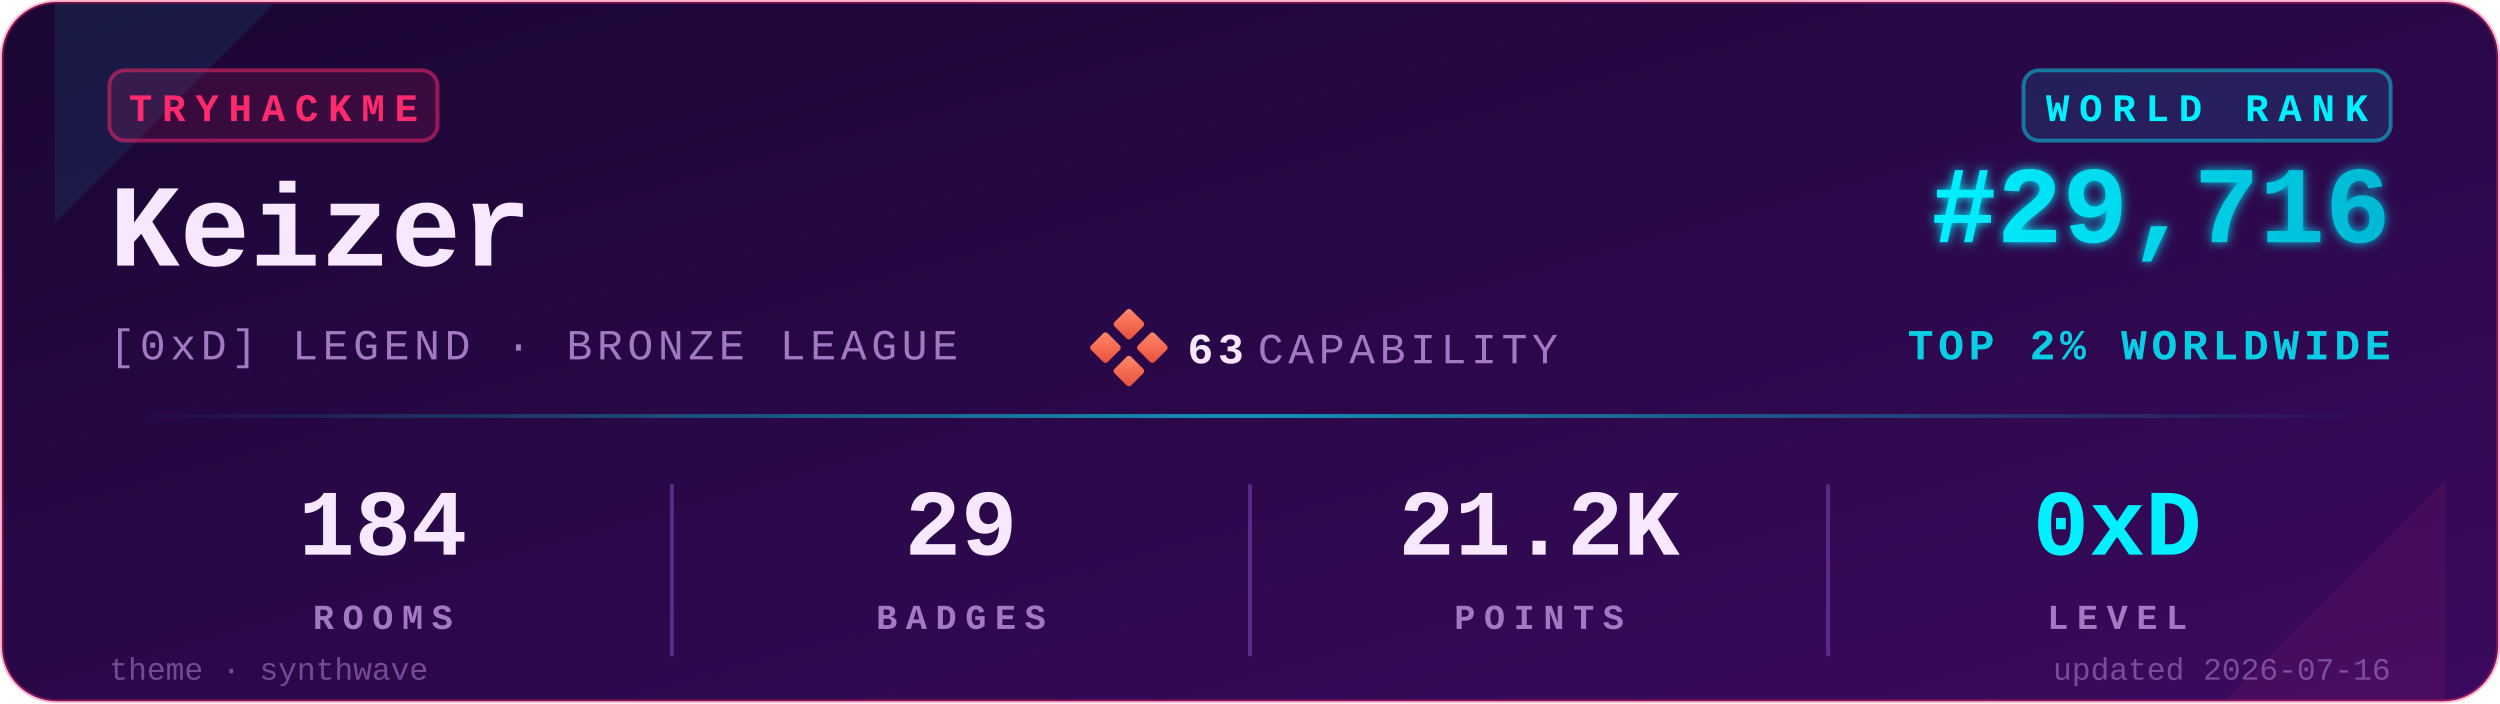
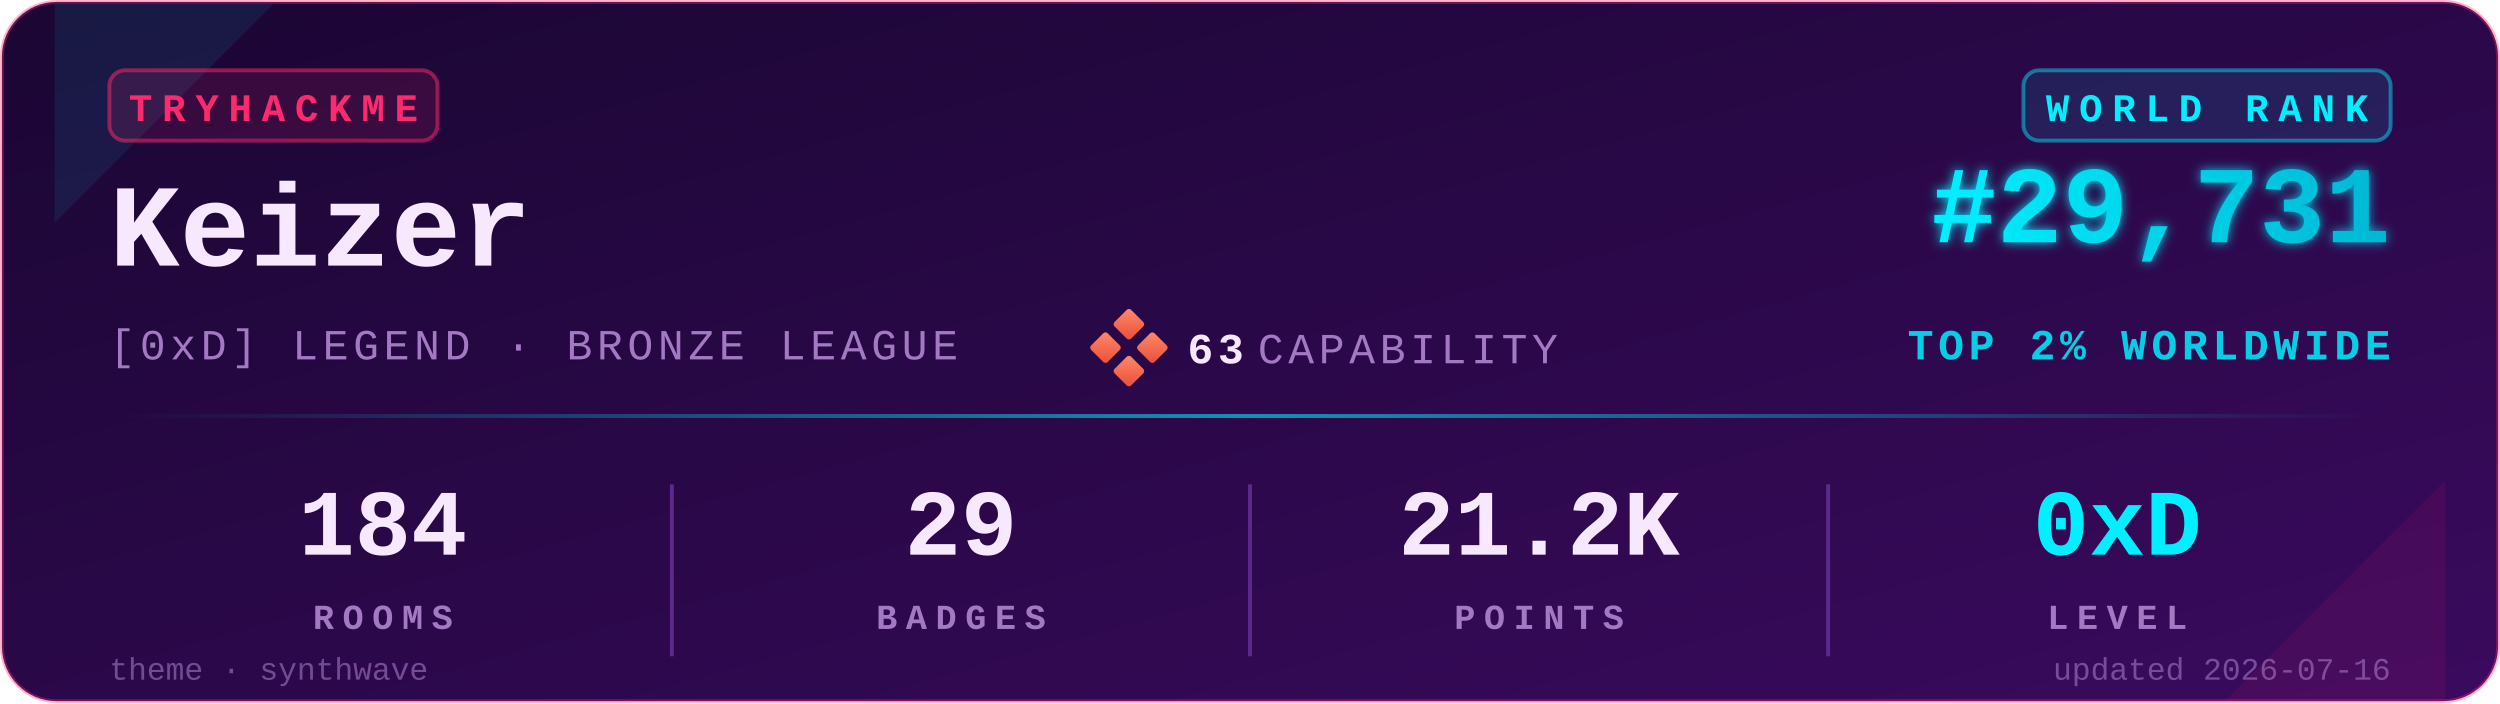
<svg xmlns="http://www.w3.org/2000/svg" viewBox="0 0 640 180" width="640" height="180" role="img" aria-label="TryHackMe stats for Keizer">
  <defs>
    <linearGradient id="bgGrad" x1="0" y1="0" x2="1" y2="1">
      <stop offset="0%" stop-color="#1a0633" />
      <stop offset="100%" stop-color="#3a0a5e" />
    </linearGradient>
    <linearGradient id="rankGrad" x1="0" y1="0" x2="1" y2="0">
      <stop offset="0%" stop-color="#00F0FF" />
      <stop offset="100%" stop-color="#00B8D4" />
    </linearGradient>
    <linearGradient id="accentGrad" x1="0" y1="0" x2="1" y2="0">
      <stop offset="0%" stop-color="#00F0FF" stop-opacity="0" />
      <stop offset="50%" stop-color="#00F0FF" stop-opacity="0.6" />
      <stop offset="100%" stop-color="#00F0FF" stop-opacity="0" />
    </linearGradient>
    <linearGradient id="capGrad" x1="0" y1="0" x2="1" y2="1">
      <stop offset="0%" stop-color="#ff8a6b" />
      <stop offset="100%" stop-color="#e94e3a" />
    </linearGradient>
    <filter id="glow" x="-20%" y="-20%" width="140%" height="140%">
      <feGaussianBlur stdDeviation="1.4" result="b" />
      <feMerge>
        <feMergeNode in="b" />
        <feMergeNode in="SourceGraphic" />
      </feMerge>
    </filter>
  </defs>
  <rect x="0.5" y="0.5" width="639" height="179" rx="14" ry="14" fill="url(#bgGrad)" stroke="#FF2A6D" stroke-opacity="0.35" stroke-width="1" />
  <path d="M 14,1 L 70,1 L 14,57 Z" fill="#00F0FF" opacity="0.08" />
  <path d="M 626,179 L 570,179 L 626,123 Z" fill="#FF2A6D" opacity="0.08" />
  <g transform="translate(28,18)">
    <rect x="0" y="0" width="84" height="18" rx="4" ry="4" fill="#FF2A6D" fill-opacity="0.12" stroke="#FF2A6D" stroke-opacity="0.5" />
    <text x="42" y="13" fill="#FF2A6D" font-family="ui-monospace,'SF Mono','Menlo','Cascadia Code','Consolas','Liberation Mono',monospace" font-size="10" font-weight="700" letter-spacing="2.5" text-anchor="middle">TRYHACKME</text>
  </g>
  <text x="28" y="68" fill="#F8E8FF" font-family="ui-monospace,'SF Mono','Menlo','Cascadia Code','Consolas','Liberation Mono',monospace" font-size="30" font-weight="700">Keizer</text>
  <text x="28" y="92" fill="#A479C4" font-family="ui-monospace,'SF Mono','Menlo','Cascadia Code','Consolas','Liberation Mono',monospace" font-size="11" font-weight="500" letter-spacing="1.2">[0xD] LEGEND · BRONZE LEAGUE</text>
  <g transform="translate(280,80)">
    <rect x="6" y="0" width="6" height="6" rx="0.8" fill="url(#capGrad)" transform="rotate(45 9 3)" />
    <rect x="0" y="6" width="6" height="6" rx="0.8" fill="url(#capGrad)" transform="rotate(45 3 9)" />
    <rect x="12" y="6" width="6" height="6" rx="0.8" fill="url(#capGrad)" transform="rotate(45 15 9)" />
    <rect x="6" y="12" width="6" height="6" rx="0.8" fill="url(#capGrad)" transform="rotate(45 9 15)" />
    <text x="24" y="13" fill="#F8E8FF" font-family="ui-monospace,'SF Mono','Menlo','Cascadia Code','Consolas','Liberation Mono',monospace" font-size="11" font-weight="700" letter-spacing="1.2">63</text>
    <text x="42" y="13" fill="#A479C4" font-family="ui-monospace,'SF Mono','Menlo','Cascadia Code','Consolas','Liberation Mono',monospace" font-size="11" font-weight="500" letter-spacing="1.2">CAPABILITY</text>
  </g>
  <g transform="translate(612,18)">
    <rect x="-94" y="0" width="94" height="18" rx="4" ry="4" fill="#00F0FF" fill-opacity="0.10" stroke="#00F0FF" stroke-opacity="0.45" />
    <text x="-47" y="13" fill="#00F0FF" font-family="ui-monospace,'SF Mono','Menlo','Cascadia Code','Consolas','Liberation Mono',monospace" font-size="10" font-weight="700" letter-spacing="2.5" text-anchor="middle">WORLD RANK</text>
  </g>
-   <text x="612" y="62" fill="url(#rankGrad)" font-family="ui-monospace,'SF Mono','Menlo','Cascadia Code','Consolas','Liberation Mono',monospace" font-size="28" font-weight="700" text-anchor="end" filter="url(#glow)">#29,716</text>
+   <text x="612" y="62" fill="url(#rankGrad)" font-family="ui-monospace,'SF Mono','Menlo','Cascadia Code','Consolas','Liberation Mono',monospace" font-size="28" font-weight="700" text-anchor="end" filter="url(#glow)">#29,731</text>
  <text x="612" y="92" fill="#00F0FF" fill-opacity="0.85" font-family="ui-monospace,'SF Mono','Menlo','Cascadia Code','Consolas','Liberation Mono',monospace" font-size="11" font-weight="600" letter-spacing="1.2" text-anchor="end">TOP 2% WORLDWIDE</text>
  <rect x="28" y="106" width="584" height="1" fill="url(#accentGrad)" />
  <g font-family="ui-monospace,'SF Mono','Menlo','Cascadia Code','Consolas','Liberation Mono',monospace" text-anchor="middle">
    <text x="98" y="142" fill="#F8E8FF" font-size="24" font-weight="700">184</text>
    <text x="98" y="161" fill="#A479C4" font-size="9" font-weight="600" letter-spacing="2.2">ROOMS</text>
    <text x="246" y="142" fill="#F8E8FF" font-size="24" font-weight="700">29</text>
    <text x="246" y="161" fill="#A479C4" font-size="9" font-weight="600" letter-spacing="2.2">BADGES</text>
    <text x="394" y="142" fill="#F8E8FF" font-size="24" font-weight="700">21.2K</text>
    <text x="394" y="161" fill="#A479C4" font-size="9" font-weight="600" letter-spacing="2.2">POINTS</text>
    <text x="542" y="142" fill="#00F0FF" font-size="24" font-weight="700">0xD</text>
    <text x="542" y="161" fill="#A479C4" font-size="9" font-weight="600" letter-spacing="2.2">LEVEL</text>
  </g>
  <line x1="172" y1="124" x2="172" y2="168" stroke="#5C2A8A" stroke-width="1" />
  <line x1="320" y1="124" x2="320" y2="168" stroke="#5C2A8A" stroke-width="1" />
  <line x1="468" y1="124" x2="468" y2="168" stroke="#5C2A8A" stroke-width="1" />
  <text x="28" y="174" fill="#A479C4" fill-opacity="0.6" font-family="ui-monospace,'SF Mono','Menlo','Cascadia Code','Consolas','Liberation Mono',monospace" font-size="8" font-weight="500">theme · synthwave</text>
  <text x="612" y="174" fill="#A479C4" fill-opacity="0.6" font-family="ui-monospace,'SF Mono','Menlo','Cascadia Code','Consolas','Liberation Mono',monospace" font-size="8" font-weight="500" text-anchor="end">updated 2026-07-16</text>
</svg>
